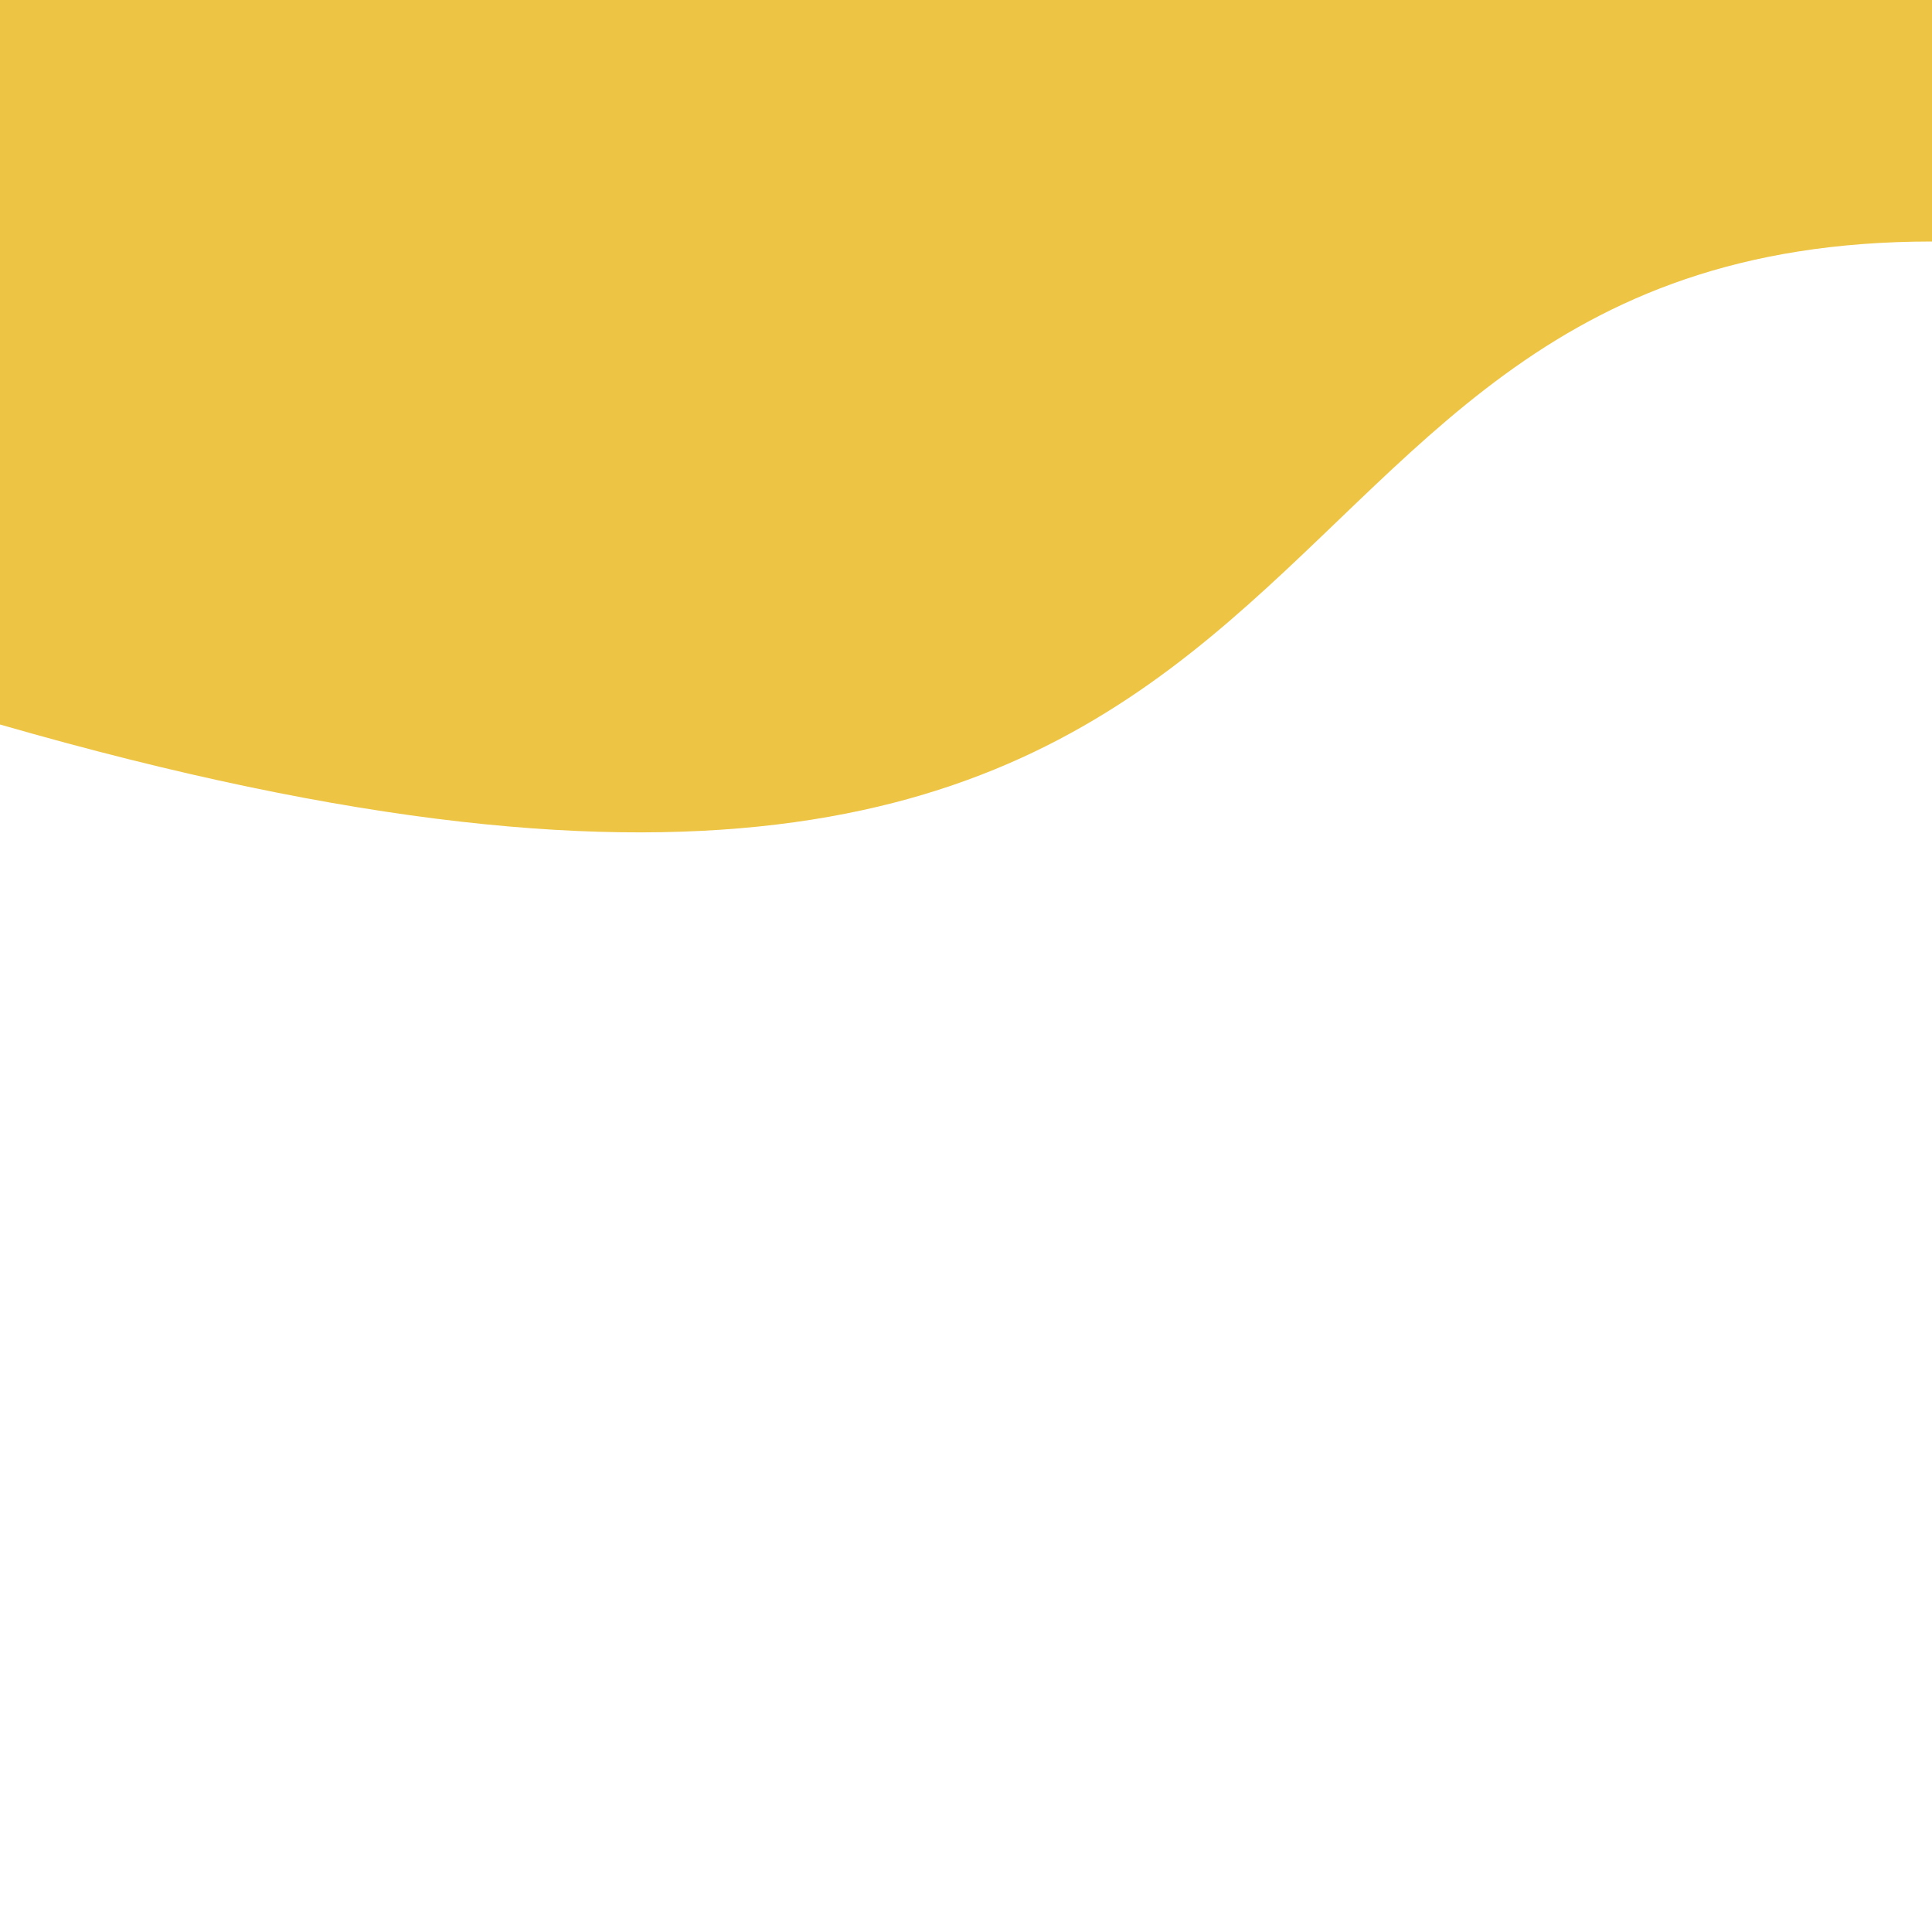
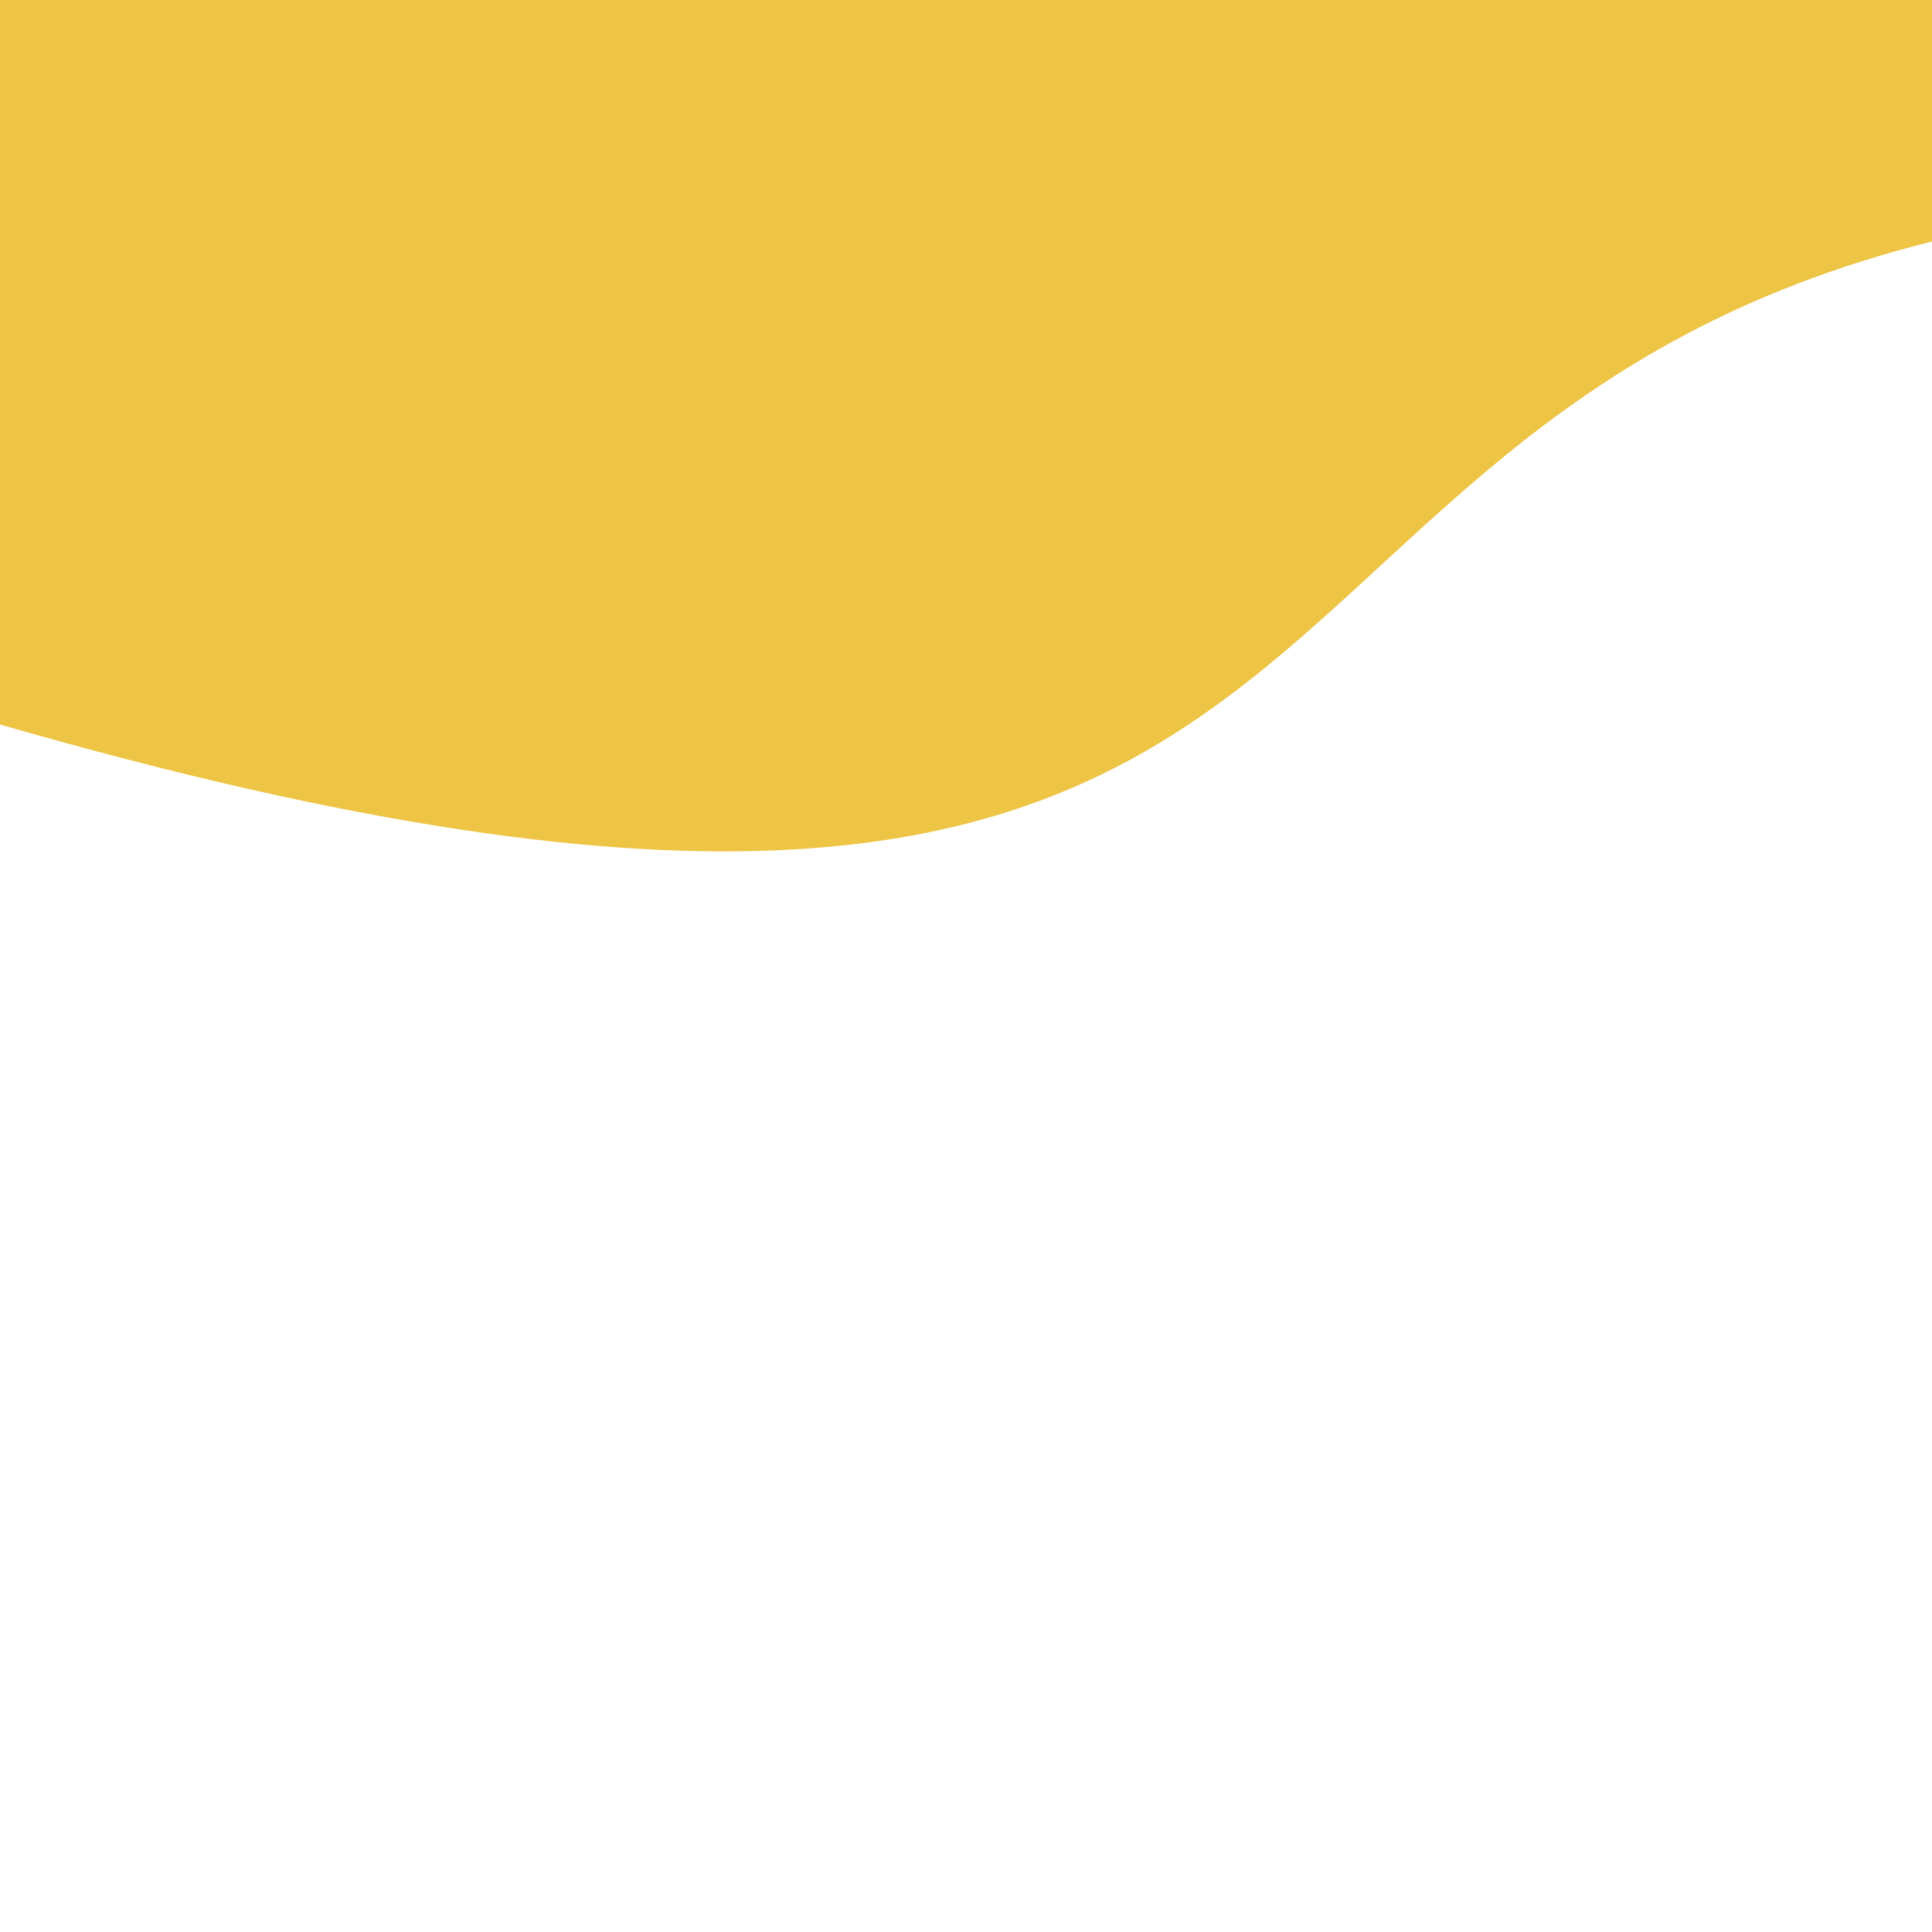
<svg xmlns="http://www.w3.org/2000/svg" viewBox="0 0 800 800">
-   <path d="M 0 300 C 590 470 480 100 800 100 L 1000 0 L 0 0" fill="#edc444" />
+   <path d="M 0 300 C 590 470 480 180 800 100 L 1000 0 L 0 0" fill="#edc444" />
</svg>
